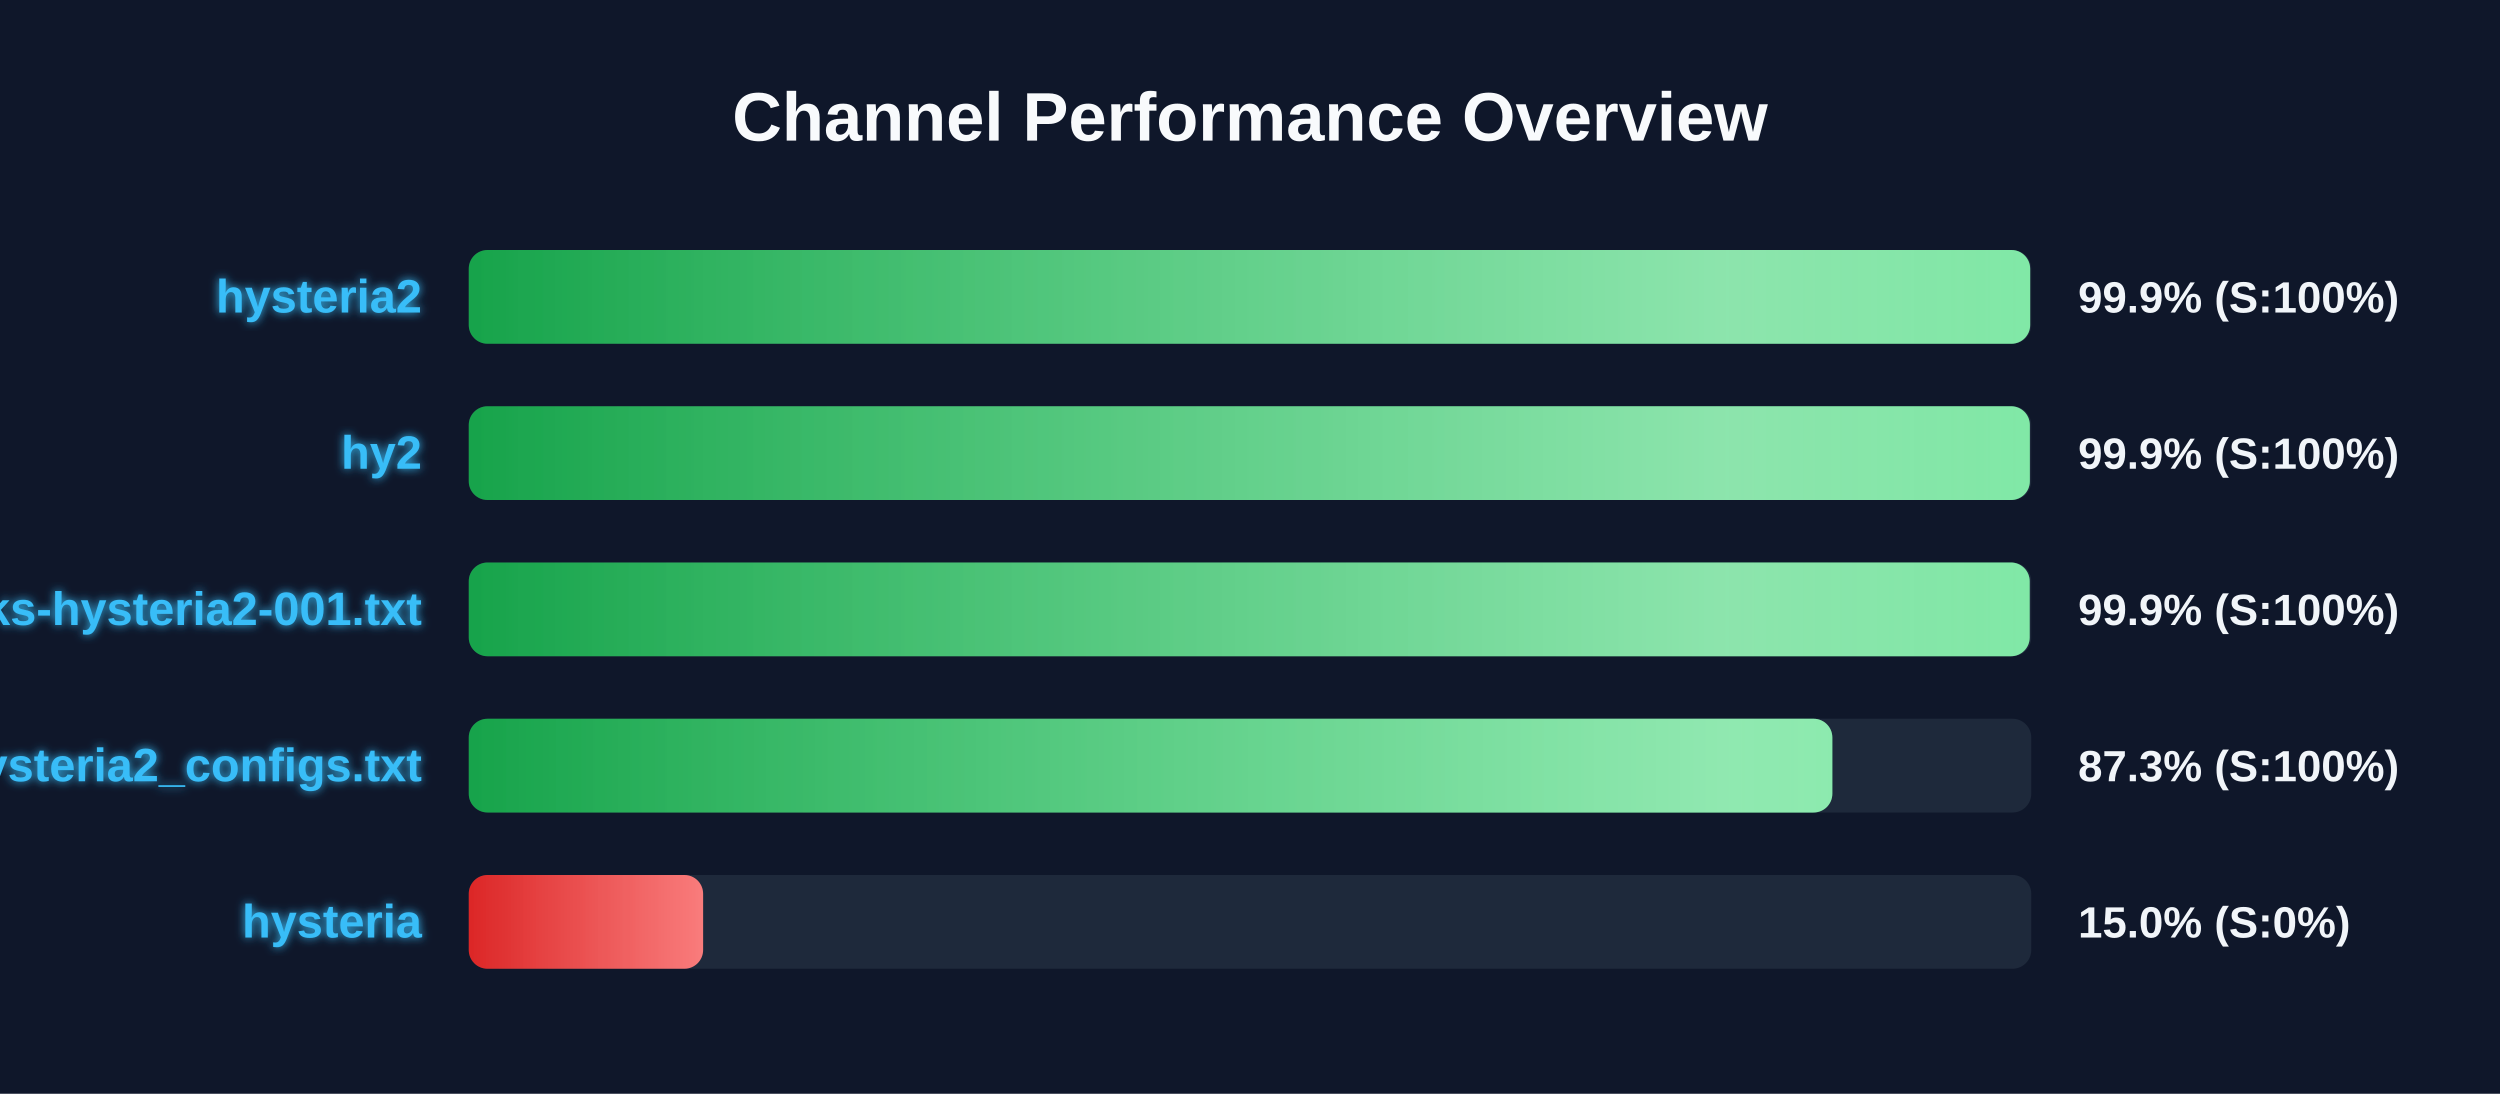
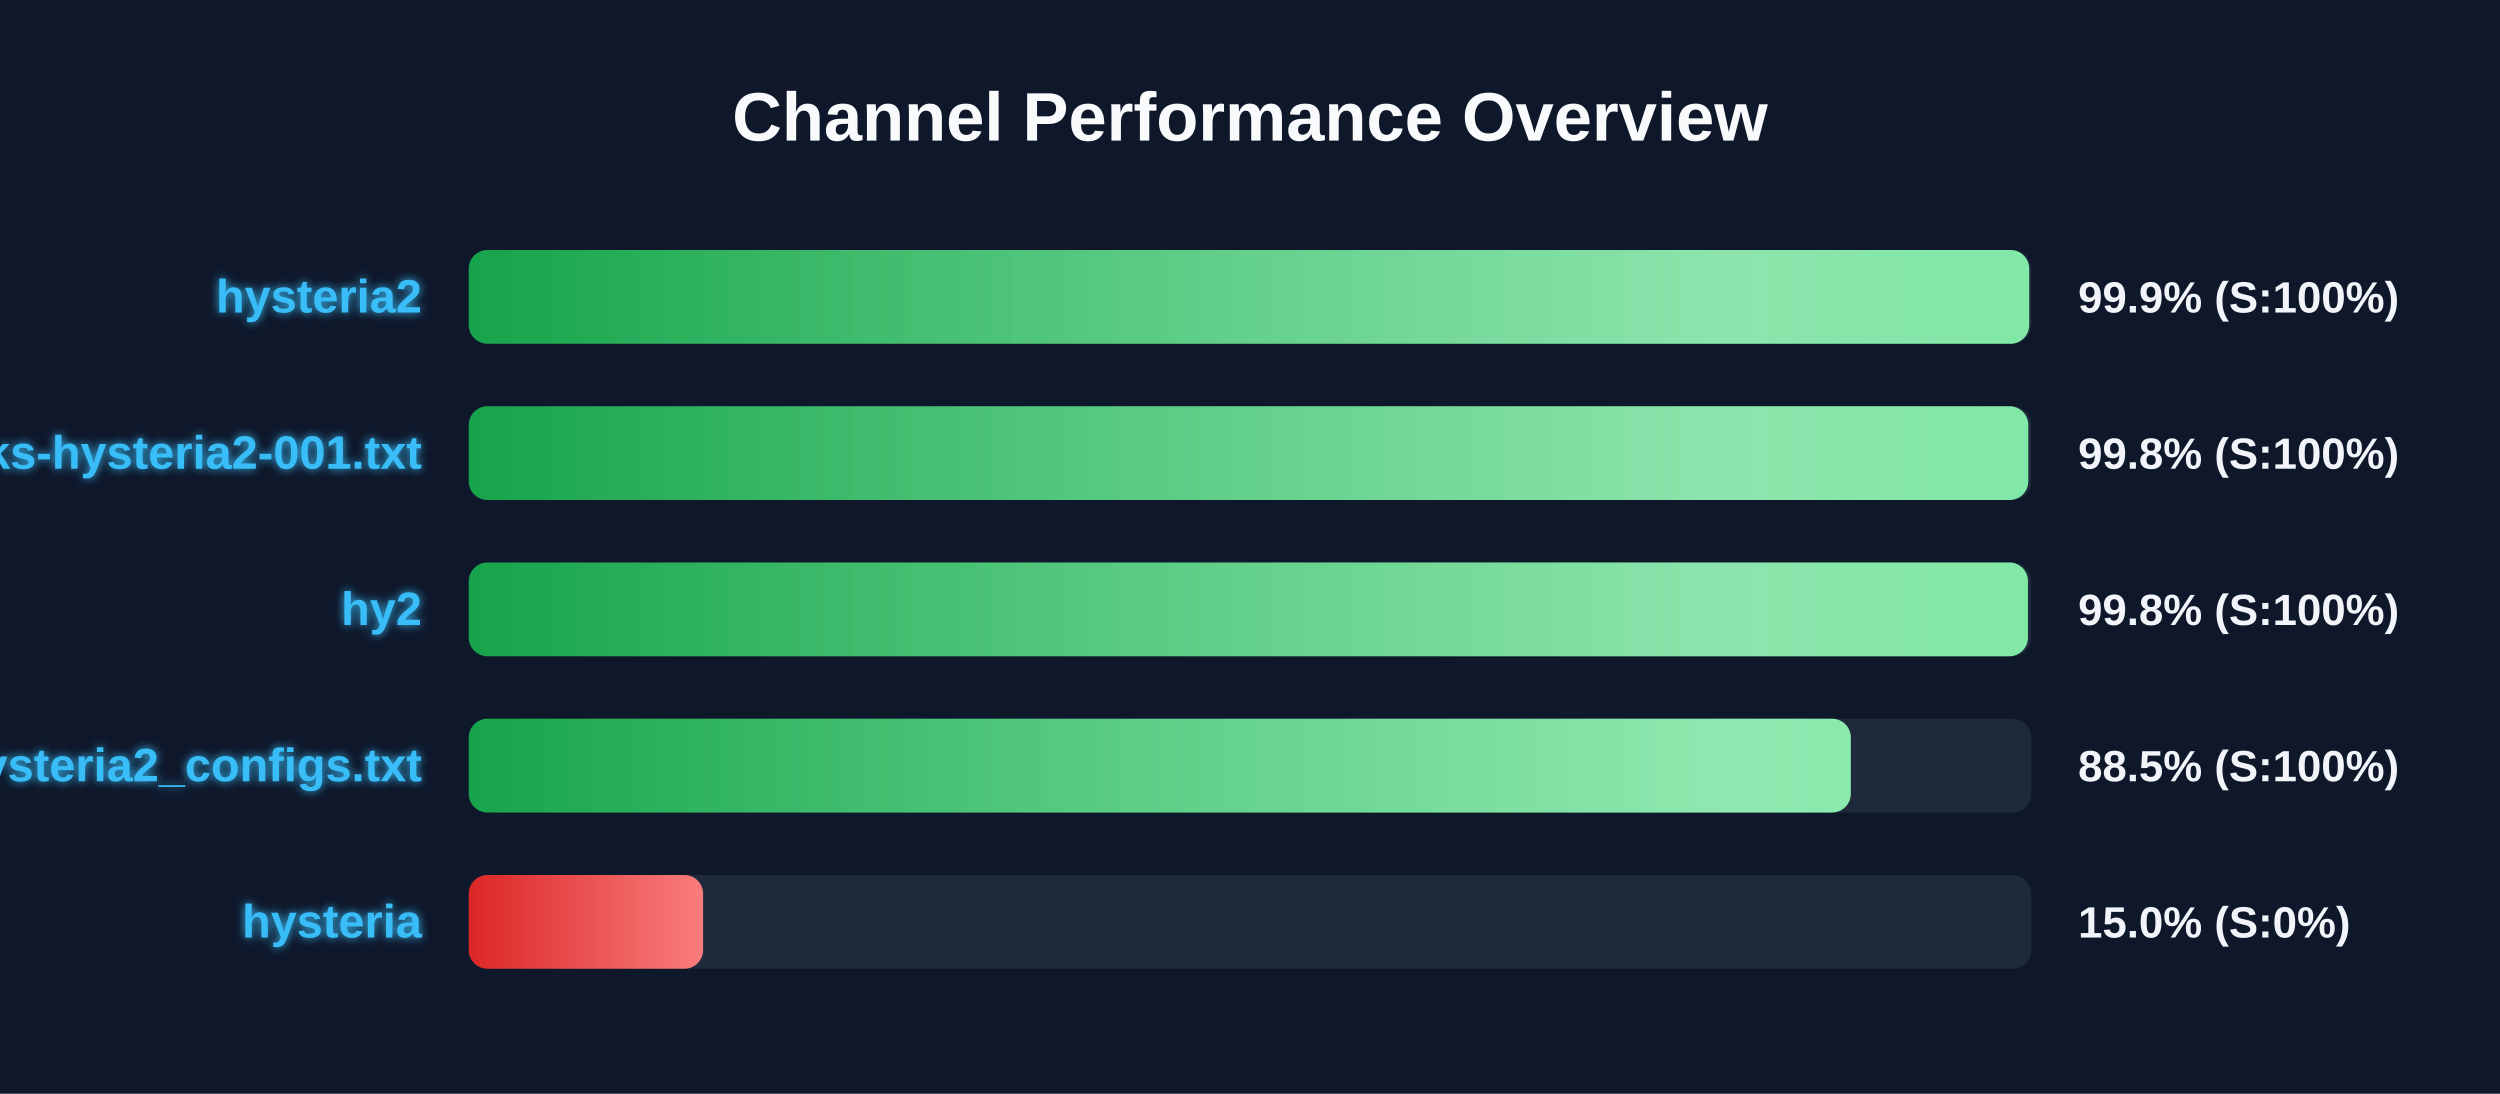
<svg xmlns="http://www.w3.org/2000/svg" width="800" height="350" version="1.1">
  <defs>
    <linearGradient id="grad-green" x1="0%" y1="0%" x2="100%" y2="0%">
      <stop offset="0%" stop-color="#16a34a" />
      <stop offset="100%" stop-color="#4ade80" />
    </linearGradient>
    <linearGradient id="grad-yellow" x1="0%" y1="0%" x2="100%" y2="0%">
      <stop offset="0%" stop-color="#ca8a04" />
      <stop offset="100%" stop-color="#fde047" />
    </linearGradient>
    <linearGradient id="grad-red" x1="0%" y1="0%" x2="100%" y2="0%">
      <stop offset="0%" stop-color="#dc2626" />
      <stop offset="100%" stop-color="#f87171" />
    </linearGradient>
    <linearGradient id="shimmer" x1="0%" y1="0%" x2="100%" y2="0%">
      <stop offset="0%" stop-color="rgba(255,255,255,0)" />
      <stop offset="50%" stop-color="rgba(255,255,255,0.4)" />
      <stop offset="100%" stop-color="rgba(255,255,255,0)" />
    </linearGradient>
    <filter id="glow" x="-20%" y="-20%" width="140%" height="140%">
      <feGaussianBlur stdDeviation="1.5" result="blur" />
      <feComposite in="SourceGraphic" in2="blur" operator="over" />
    </filter>
  </defs>
  <style>
        .bg-rect { fill: #0f172a; }
        .title { font: bold 22px 'Segoe UI', Arial, sans-serif; fill: #f8fafc; }
        .row { font: bold 15px 'Segoe UI', Arial, sans-serif; fill: #38bdf8; filter: url(#glow); }
        .score { font: bold 14px 'Segoe UI', Arial, sans-serif; fill: #f1f5f9; }
        @keyframes shimmer-anim {
            0% { transform: translateX(-100%); }
            100% { transform: translateX(200%); }
        }
        .shimmer-rect {
            animation: shimmer-anim 2.5s infinite linear;
        }
    </style>
  <rect width="100%" height="100%" class="bg-rect" />
  <text x="400" y="45" text-anchor="middle" class="title">Channel Performance Overview</text>
  <rect x="150" y="80" width="500" height="30" fill="#1e293b" rx="6" />
  <clipPath id="clip-0">
-     <rect x="150" y="80" width="499.65" height="30" rx="6" />
+     <rect x="150" y="80" width="499.35" height="30" rx="6" />
  </clipPath>
-   <rect x="150" y="80" width="499.65" height="30" fill="url(#grad-green)" rx="6" />
+   <rect x="150" y="80" width="499.35" height="30" fill="url(#grad-green)" rx="6" />
  <g clip-path="url(#clip-0)">
    <rect x="150" y="80" width="100%" height="30" fill="url(#shimmer)" class="shimmer-rect" />
  </g>
  <text x="135" y="100" text-anchor="end" class="row">hysteria2</text>
  <text x="665" y="100" text-anchor="start" class="score">99.9% (S:100%)</text>
  <rect x="150" y="130" width="500" height="30" fill="#1e293b" rx="6" />
  <clipPath id="clip-1">
-     <rect x="150" y="130" width="499.55" height="30" rx="6" />
+     <rect x="150" y="130" width="499.05" height="30" rx="6" />
  </clipPath>
-   <rect x="150" y="130" width="499.55" height="30" fill="url(#grad-green)" rx="6" />
+   <rect x="150" y="130" width="499.05" height="30" fill="url(#grad-green)" rx="6" />
  <g clip-path="url(#clip-1)">
    <rect x="150" y="130" width="100%" height="30" fill="url(#shimmer)" class="shimmer-rect" />
  </g>
-   <text x="135" y="150" text-anchor="end" class="row">hy2</text>
-   <text x="665" y="150" text-anchor="start" class="score">99.9% (S:100%)</text>
+   <text x="135" y="150" text-anchor="end" class="row">EbraSha-Protocol-Chunks-hysteria2-001.txt</text>
+   <text x="665" y="150" text-anchor="start" class="score">99.8% (S:100%)</text>
  <rect x="150" y="180" width="500" height="30" fill="#1e293b" rx="6" />
  <clipPath id="clip-2">
-     <rect x="150" y="180" width="499.5" height="30" rx="6" />
+     <rect x="150" y="180" width="498.95" height="30" rx="6" />
  </clipPath>
-   <rect x="150" y="180" width="499.5" height="30" fill="url(#grad-green)" rx="6" />
+   <rect x="150" y="180" width="498.95" height="30" fill="url(#grad-green)" rx="6" />
  <g clip-path="url(#clip-2)">
    <rect x="150" y="180" width="100%" height="30" fill="url(#shimmer)" class="shimmer-rect" />
  </g>
-   <text x="135" y="200" text-anchor="end" class="row">EbraSha-Protocol-Chunks-hysteria2-001.txt</text>
-   <text x="665" y="200" text-anchor="start" class="score">99.9% (S:100%)</text>
+   <text x="135" y="200" text-anchor="end" class="row">hy2</text>
+   <text x="665" y="200" text-anchor="start" class="score">99.8% (S:100%)</text>
  <rect x="150" y="230" width="500" height="30" fill="#1e293b" rx="6" />
  <clipPath id="clip-3">
-     <rect x="150" y="230" width="436.35" height="30" rx="6" />
+     <rect x="150" y="230" width="442.25" height="30" rx="6" />
  </clipPath>
-   <rect x="150" y="230" width="436.35" height="30" fill="url(#grad-green)" rx="6" />
+   <rect x="150" y="230" width="442.25" height="30" fill="url(#grad-green)" rx="6" />
  <g clip-path="url(#clip-3)">
    <rect x="150" y="230" width="100%" height="30" fill="url(#shimmer)" class="shimmer-rect" />
  </g>
  <text x="135" y="250" text-anchor="end" class="row">hysteria2_configs.txt</text>
-   <text x="665" y="250" text-anchor="start" class="score">87.3% (S:100%)</text>
+   <text x="665" y="250" text-anchor="start" class="score">88.5% (S:100%)</text>
  <rect x="150" y="280" width="500" height="30" fill="#1e293b" rx="6" />
  <clipPath id="clip-4">
    <rect x="150" y="280" width="75.0" height="30" rx="6" />
  </clipPath>
  <rect x="150" y="280" width="75.0" height="30" fill="url(#grad-red)" rx="6" />
  <g clip-path="url(#clip-4)">
    <rect x="150" y="280" width="100%" height="30" fill="url(#shimmer)" class="shimmer-rect" />
  </g>
  <text x="135" y="300" text-anchor="end" class="row">hysteria</text>
  <text x="665" y="300" text-anchor="start" class="score">15.0% (S:0%)</text>
</svg>
